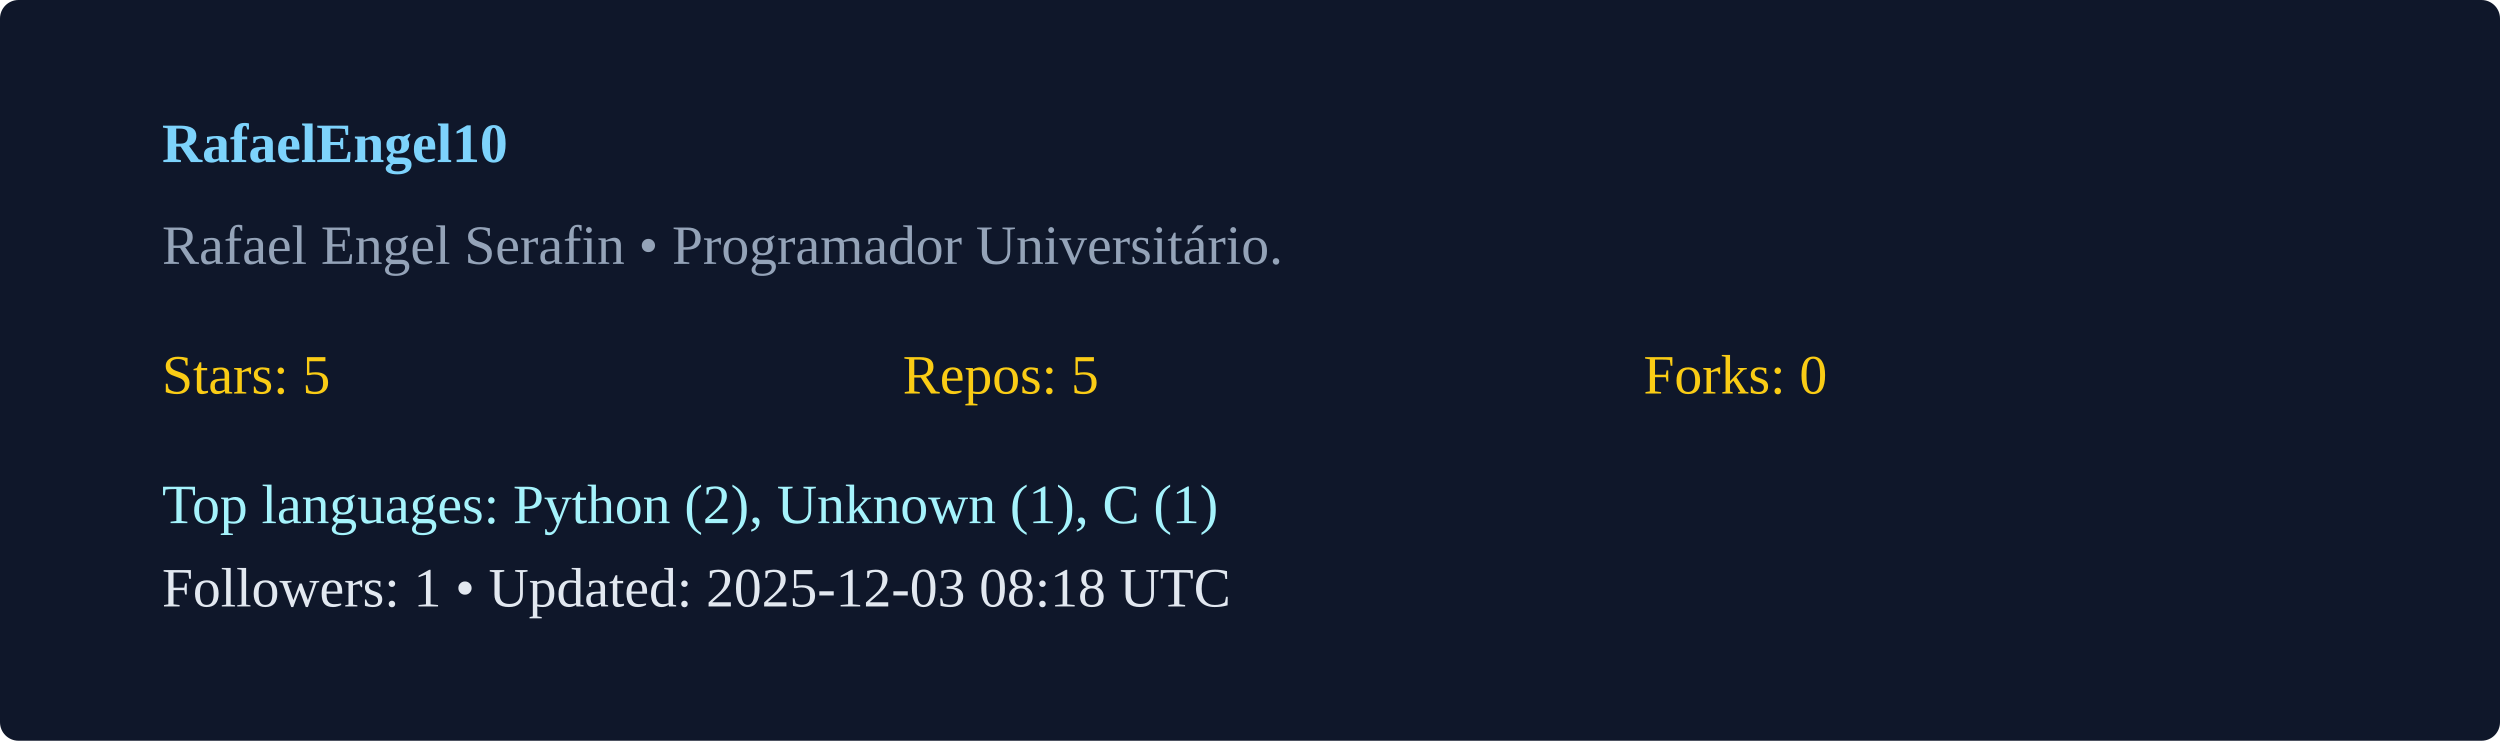
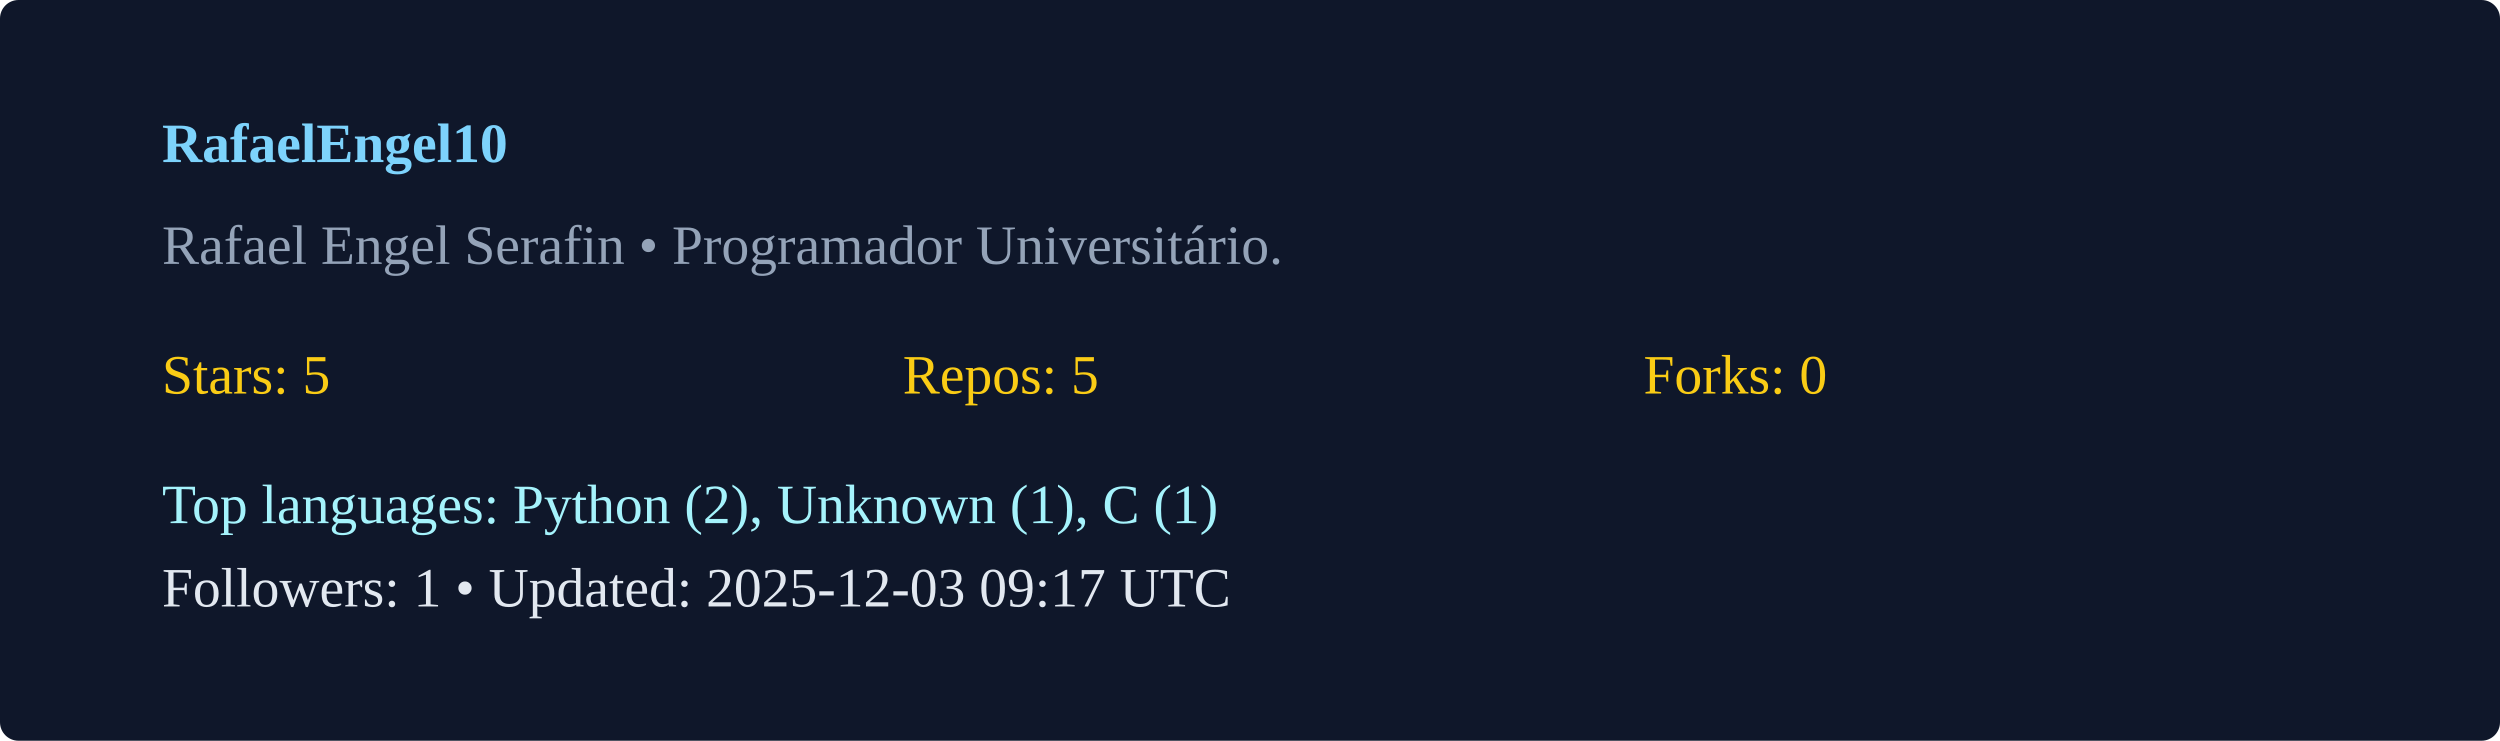
<svg xmlns="http://www.w3.org/2000/svg" width="540" height="160" viewBox="0 0 540 160">
  <rect width="100%" height="100%" rx="4" fill="#0f172a" />
  <g transform="translate(35,35)">
    <text x="0" y="0" fill="#7dd3fc" font-weight="600">RafaelEngel10</text>
    <text x="0" y="22" fill="#94a3b8">Rafael Engel Serafin  • Programador Universitário. </text>
    <g transform="translate(0,50)">
      <text x="0" y="0" fill="#facc15">Stars: 5</text>
      <text x="160" y="0" fill="#facc15">Repos: 5</text>
      <text x="320" y="0" fill="#facc15">Forks: 0</text>
      <text x="0" y="28" fill="#a5f3fc">Top languages: Python (2), Unknown (1), C (1)</text>
-       <text x="0" y="46" fill="#e2e8f0">Followers: 1 • Updated: 2025-12-03 08:18 UTC</text>
+       <text x="0" y="46" fill="#e2e8f0">Followers: 1 • Updated: 2025-12-03 09:17 UTC</text>
    </g>
  </g>
</svg>
